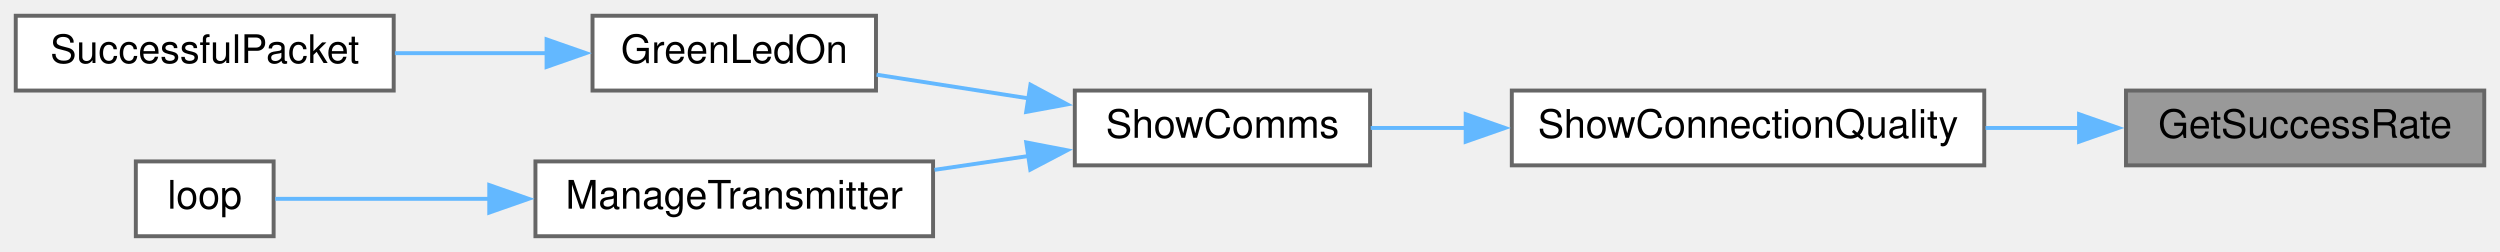
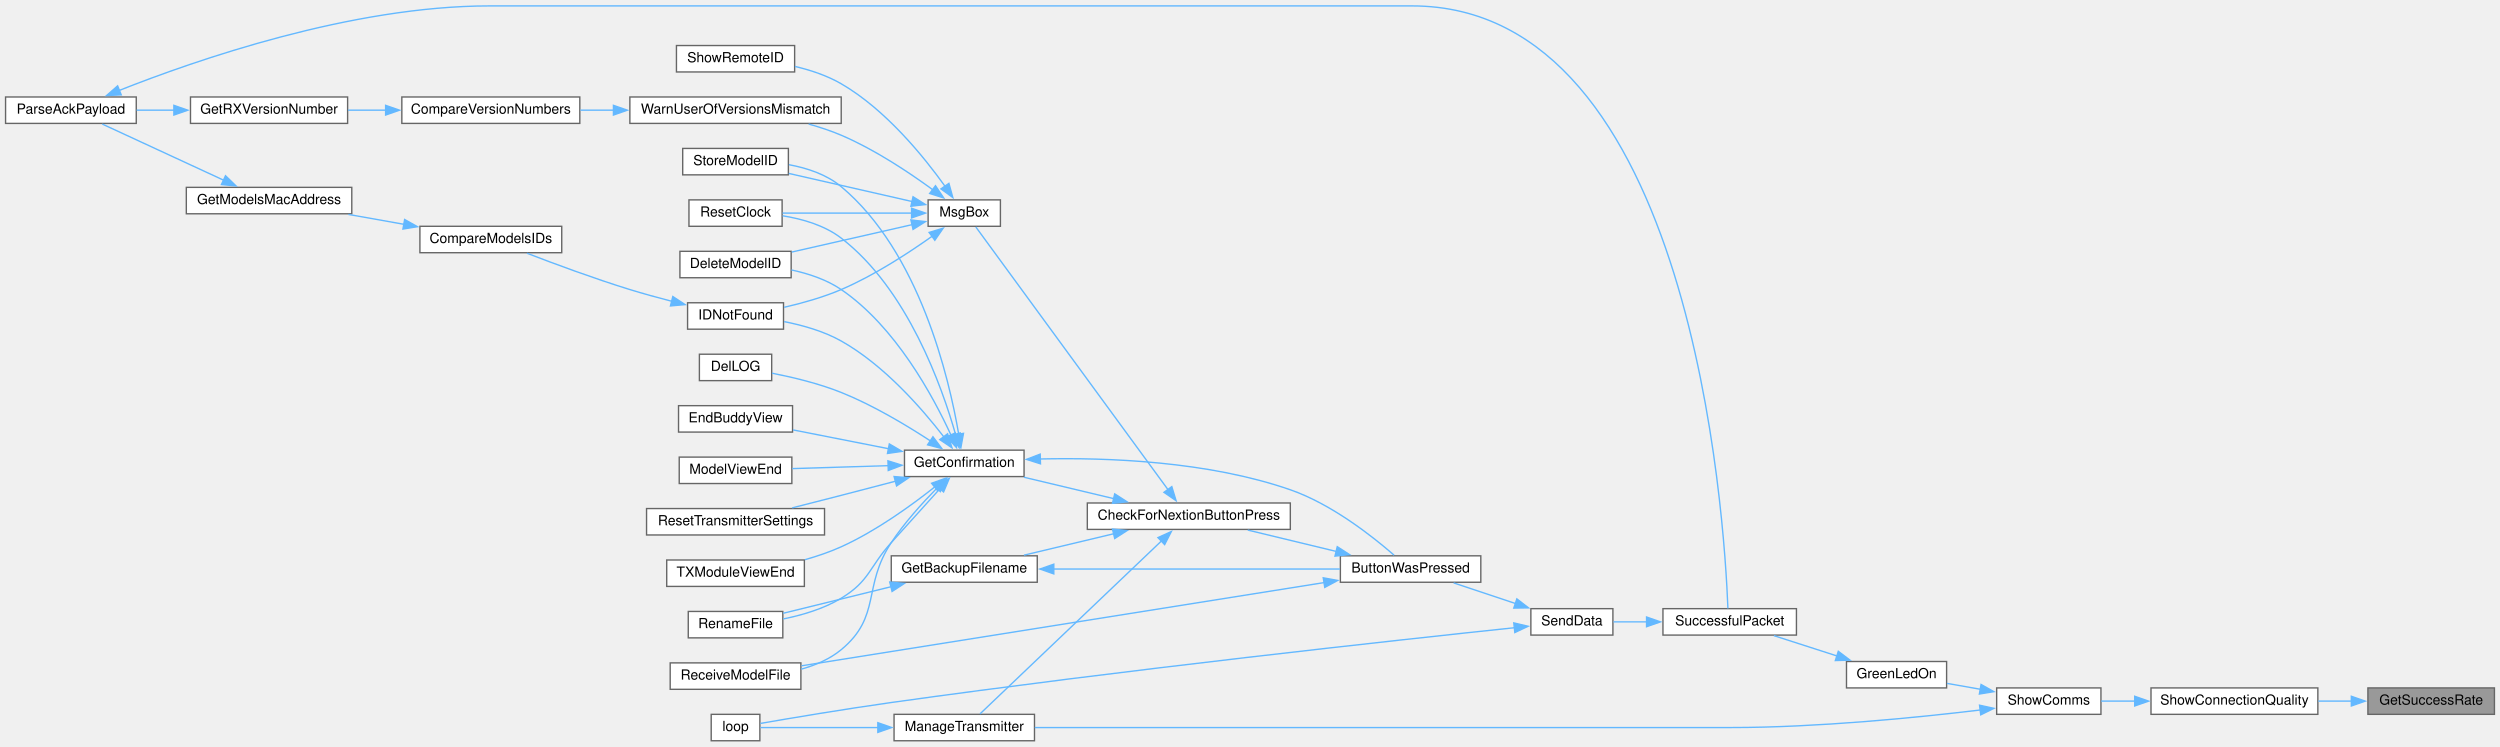
- <svg xmlns="http://www.w3.org/2000/svg" xmlns:xlink="http://www.w3.org/1999/xlink" width="635pt" height="64pt" viewBox="0.00 0.00 635.00 64.00">
-   <g id="graph0" class="graph" transform="scale(1 1) rotate(0) translate(4 60)">
+ <svg xmlns="http://www.w3.org/2000/svg" xmlns:xlink="http://www.w3.org/1999/xlink" width="1798pt" height="537pt" viewBox="0.00 0.00 1798.00 536.50">
+   <g id="graph0" class="graph" transform="scale(1 1) rotate(0) translate(4 532.5)">
    <g id="node1" class="node">
      <g id="a_node1">
        <a xlink:title=" ">
-           <polygon fill="#999999" stroke="#666666" points="627,-37 536,-37 536,-18 627,-18 627,-37" />
-           <text text-anchor="middle" x="581.5" y="-25" font-family="Helvetica,sans-Serif" font-size="10.00">GetSuccessRate</text>
+           <polygon fill="#999999" stroke="#666666" points="1790,-38 1699,-38 1699,-19 1790,-19 1790,-38" />
+           <text text-anchor="middle" x="1744.5" y="-26" font-family="Helvetica,sans-Serif" font-size="10.00">GetSuccessRate</text>
        </a>
      </g>
    </g>
    <g id="node2" class="node">
      <g id="a_node2">
        <a xlink:href="Utilities_8h.html#a77e9a1ed6c347897af1e92db48c68b77" target="_top" xlink:title=" ">
-           <polygon fill="white" stroke="#666666" points="500,-37 380,-37 380,-18 500,-18 500,-37" />
-           <text text-anchor="middle" x="440" y="-25" font-family="Helvetica,sans-Serif" font-size="10.00">ShowConnectionQuality</text>
+           <polygon fill="white" stroke="#666666" points="1663,-38 1543,-38 1543,-19 1663,-19 1663,-38" />
+           <text text-anchor="middle" x="1603" y="-26" font-family="Helvetica,sans-Serif" font-size="10.00">ShowConnectionQuality</text>
        </a>
      </g>
    </g>
    <g id="edge1" class="edge">
-       <path fill="none" stroke="#63b8ff" d="M524.27,-27.5C516.39,-27.5 508.27,-27.5 500.33,-27.5" />
-       <polygon fill="#63b8ff" stroke="#63b8ff" points="524.08,-31 534.08,-27.5 524.08,-24 524.08,-31" />
+       <path fill="none" stroke="#63b8ff" d="M1687.27,-28.5C1679.39,-28.5 1671.27,-28.5 1663.33,-28.5" />
+       <polygon fill="#63b8ff" stroke="#63b8ff" points="1687.08,-32 1697.08,-28.5 1687.08,-25 1687.08,-32" />
    </g>
    <g id="node3" class="node">
      <g id="a_node3">
        <a xlink:href="TransmitterCode_2src_2main_8cpp.html#a5d3a46c21927cf7a3031a1e68e0b7b48" target="_top" xlink:title="SHOW COMMS.">
-           <polygon fill="white" stroke="#666666" points="344,-37 269,-37 269,-18 344,-18 344,-37" />
-           <text text-anchor="middle" x="306.5" y="-25" font-family="Helvetica,sans-Serif" font-size="10.00">ShowComms</text>
+           <polygon fill="white" stroke="#666666" points="1507,-38 1432,-38 1432,-19 1507,-19 1507,-38" />
+           <text text-anchor="middle" x="1469.5" y="-26" font-family="Helvetica,sans-Serif" font-size="10.00">ShowComms</text>
        </a>
      </g>
    </g>
    <g id="edge2" class="edge">
-       <path fill="none" stroke="#63b8ff" d="M368.38,-27.5C360.02,-27.5 351.76,-27.5 344.16,-27.5" />
-       <polygon fill="#63b8ff" stroke="#63b8ff" points="368.28,-31 378.28,-27.5 368.28,-24 368.28,-31" />
+       <path fill="none" stroke="#63b8ff" d="M1531.38,-28.5C1523.02,-28.5 1514.76,-28.5 1507.16,-28.5" />
+       <polygon fill="#63b8ff" stroke="#63b8ff" points="1531.28,-32 1541.28,-28.5 1531.28,-25 1531.28,-32" />
    </g>
    <g id="node4" class="node">
      <g id="a_node4">
        <a xlink:href="TransmitterCode_2src_2main_8cpp.html#a62e53eb9359c32b666e3386d62c57037" target="_top" xlink:title=" ">
-           <polygon fill="white" stroke="#666666" points="218.5,-56 146.5,-56 146.5,-37 218.5,-37 218.5,-56" />
-           <text text-anchor="middle" x="182.5" y="-44" font-family="Helvetica,sans-Serif" font-size="10.00">GreenLedOn</text>
+           <polygon fill="white" stroke="#666666" points="1396,-57 1324,-57 1324,-38 1396,-38 1396,-57" />
+           <text text-anchor="middle" x="1360" y="-45" font-family="Helvetica,sans-Serif" font-size="10.00">GreenLedOn</text>
        </a>
      </g>
    </g>
    <g id="edge3" class="edge">
-       <path fill="none" stroke="#63b8ff" d="M257.46,-34.98C244.51,-37 230.74,-39.14 218.64,-41.03" />
-       <polygon fill="#63b8ff" stroke="#63b8ff" points="257.73,-38.48 267.07,-33.49 256.65,-31.57 257.73,-38.48" />
-     </g>
-     <g id="node6" class="node">
-       <g id="a_node6">
+       <path fill="none" stroke="#63b8ff" d="M1420.27,-37.03C1412.18,-38.45 1403.93,-39.91 1396.25,-41.27" />
+       <polygon fill="#63b8ff" stroke="#63b8ff" points="1420.78,-40.49 1430.01,-35.3 1419.56,-33.6 1420.78,-40.49" />
+     </g>
+     <g id="node25" class="node">
+       <g id="a_node25">
        <a xlink:href="TransmitterCode_2src_2main_8cpp.html#a558ea014e230b7caa54ce5a37ad29b22" target="_top" xlink:title=" ">
-           <polygon fill="white" stroke="#666666" points="233,-19 132,-19 132,0 233,0 233,-19" />
-           <text text-anchor="middle" x="182.5" y="-7" font-family="Helvetica,sans-Serif" font-size="10.00">ManageTransmitter</text>
-         </a>
-       </g>
-     </g>
-     <g id="edge5" class="edge">
-       <path fill="none" stroke="#63b8ff" d="M257.31,-20.39C249.45,-19.23 241.28,-18.02 233.37,-16.86" />
-       <polygon fill="#63b8ff" stroke="#63b8ff" points="256.66,-23.83 267.07,-21.83 257.69,-16.91 256.66,-23.83" />
+           <polygon fill="white" stroke="#666666" points="740,-19 639,-19 639,0 740,0 740,-19" />
+           <text text-anchor="middle" x="689.5" y="-7" font-family="Helvetica,sans-Serif" font-size="10.00">ManageTransmitter</text>
+         </a>
+       </g>
+     </g>
+     <g id="edge42" class="edge">
+       <path fill="none" stroke="#63b8ff" d="M1420.12,-22.11C1374.14,-16.59 1302.98,-9.5 1241,-9.5 1241,-9.5 1241,-9.5 1009.5,-9.5 914.24,-9.5 802.99,-9.5 740.23,-9.5" />
+       <polygon fill="#63b8ff" stroke="#63b8ff" points="1419.68,-25.58 1430.04,-23.32 1420.54,-18.63 1419.68,-25.58" />
    </g>
    <g id="node5" class="node">
      <g id="a_node5">
        <a xlink:href="transceiver_8h.html#a1c11bb6771548de7d96723045b922620" target="_top" xlink:title=" ">
-           <polygon fill="white" stroke="#666666" points="96,-56 0,-56 0,-37 96,-37 96,-56" />
-           <text text-anchor="middle" x="48" y="-44" font-family="Helvetica,sans-Serif" font-size="10.00">SuccessfulPacket</text>
+           <polygon fill="white" stroke="#666666" points="1288,-95 1192,-95 1192,-76 1288,-76 1288,-95" />
+           <text text-anchor="middle" x="1240" y="-83" font-family="Helvetica,sans-Serif" font-size="10.00">SuccessfulPacket</text>
        </a>
      </g>
    </g>
    <g id="edge4" class="edge">
-       <path fill="none" stroke="#63b8ff" d="M135.14,-46.5C122.57,-46.5 108.93,-46.5 96.3,-46.5" />
-       <polygon fill="#63b8ff" stroke="#63b8ff" points="134.83,-50 144.83,-46.5 134.83,-43 134.83,-50" />
+       <path fill="none" stroke="#63b8ff" d="M1317.42,-60.89C1302.4,-65.73 1285.73,-71.1 1271.8,-75.58" />
+       <polygon fill="#63b8ff" stroke="#63b8ff" points="1318.11,-64.34 1326.56,-57.95 1315.96,-57.68 1318.11,-64.34" />
+     </g>
+     <g id="node6" class="node">
+       <g id="a_node6">
+         <a xlink:href="transceiver_8h.html#a049bfb836e7aa4a3a48a1a4bd225fafc" target="_top" xlink:title=" ">
+           <polygon fill="white" stroke="#666666" points="1156,-95 1097,-95 1097,-76 1156,-76 1156,-95" />
+           <text text-anchor="middle" x="1126.5" y="-83" font-family="Helvetica,sans-Serif" font-size="10.00">SendData</text>
+         </a>
+       </g>
+     </g>
+     <g id="edge5" class="edge">
+       <path fill="none" stroke="#63b8ff" d="M1180.39,-85.5C1172.07,-85.5 1163.83,-85.5 1156.43,-85.5" />
+       <polygon fill="#63b8ff" stroke="#63b8ff" points="1180.2,-89 1190.2,-85.5 1180.2,-82 1180.2,-89" />
    </g>
    <g id="node7" class="node">
      <g id="a_node7">
+         <a xlink:href="TransmitterCode_2src_2main_8cpp.html#a804fdbdd5eab4c596bbe8a23eecbe4d5" target="_top" xlink:title=" ">
+           <polygon fill="white" stroke="#666666" points="1061,-133 960,-133 960,-114 1061,-114 1061,-133" />
+           <text text-anchor="middle" x="1010.5" y="-121" font-family="Helvetica,sans-Serif" font-size="10.00">ButtonWasPressed</text>
+         </a>
+       </g>
+     </g>
+     <g id="edge6" class="edge">
+       <path fill="none" stroke="#63b8ff" d="M1085.97,-98.68C1071.36,-103.55 1055.07,-108.98 1041.45,-113.52" />
+       <polygon fill="#63b8ff" stroke="#63b8ff" points="1086.92,-102.05 1095.3,-95.57 1084.7,-95.41 1086.92,-102.05" />
+     </g>
+     <g id="node26" class="node">
+       <g id="a_node26">
        <a xlink:href="TransmitterCode_2src_2main_8cpp.html#ad3cb30894c94eb016e98bdcaa899ac86" target="_top" xlink:title=" ">
-           <polygon fill="white" stroke="#666666" points="65.5,-19 30.5,-19 30.5,0 65.5,0 65.5,-19" />
-           <text text-anchor="middle" x="48" y="-7" font-family="Helvetica,sans-Serif" font-size="10.00">loop</text>
-         </a>
-       </g>
-     </g>
-     <g id="edge6" class="edge">
-       <path fill="none" stroke="#63b8ff" d="M120.46,-9.5C100.47,-9.5 79.83,-9.5 65.91,-9.5" />
-       <polygon fill="#63b8ff" stroke="#63b8ff" points="120.27,-13 130.27,-9.5 120.27,-6 120.27,-13" />
+           <polygon fill="white" stroke="#666666" points="542.5,-19 507.5,-19 507.5,0 542.5,0 542.5,-19" />
+           <text text-anchor="middle" x="525" y="-7" font-family="Helvetica,sans-Serif" font-size="10.00">loop</text>
+         </a>
+       </g>
+     </g>
+     <g id="edge41" class="edge">
+       <path fill="none" stroke="#63b8ff" d="M1085.29,-81.31C1001.67,-72.47 803.03,-50.81 637,-27.5 603.55,-22.8 564.62,-16.24 542.89,-12.47" />
+       <polygon fill="#63b8ff" stroke="#63b8ff" points="1084.72,-84.77 1095.03,-82.34 1085.45,-77.81 1084.72,-84.77" />
+     </g>
+     <g id="node8" class="node">
+       <g id="a_node8">
+         <a xlink:href="Utilities_8h.html#afb7c85cac4aa89fd998ed81c330374d2" target="_top" xlink:title=" ">
+           <polygon fill="white" stroke="#666666" points="924,-171 778,-171 778,-152 924,-152 924,-171" />
+           <text text-anchor="middle" x="851" y="-159" font-family="Helvetica,sans-Serif" font-size="10.00">CheckForNextionButtonPress</text>
+         </a>
+       </g>
+     </g>
+     <g id="edge7" class="edge">
+       <path fill="none" stroke="#63b8ff" d="M956.94,-136.18C936.25,-141.17 912.83,-146.82 893.38,-151.52" />
+       <polygon fill="#63b8ff" stroke="#63b8ff" points="957.75,-139.59 966.65,-133.84 956.11,-132.78 957.75,-139.59" />
+     </g>
+     <g id="node20" class="node">
+       <g id="a_node20">
+         <a xlink:href="ModelExchange_8h.html#ab7c9edf843c732d7fe296564f39bc0dc" target="_top" xlink:title="RECEIVE A MODEL FILE.">
+           <polygon fill="white" stroke="#666666" points="572,-56 478,-56 478,-37 572,-37 572,-56" />
+           <text text-anchor="middle" x="525" y="-44" font-family="Helvetica,sans-Serif" font-size="10.00">ReceiveModelFile</text>
+         </a>
+       </g>
+     </g>
+     <g id="edge40" class="edge">
+       <path fill="none" stroke="#63b8ff" d="M948.38,-113.77C850.38,-98.16 660.21,-67.87 572.44,-53.9" />
+       <polygon fill="#63b8ff" stroke="#63b8ff" points="947.66,-117.2 958.08,-115.31 948.76,-110.28 947.66,-117.2" />
+     </g>
+     <g id="node9" class="node">
+       <g id="a_node9">
+         <a xlink:href="TransmitterCode_2src_2main_8cpp.html#a641d6dab68ec7b2a8a32492aac55bc1c" target="_top" xlink:title=" ">
+           <polygon fill="white" stroke="#666666" points="742,-133 637,-133 637,-114 742,-114 742,-133" />
+           <text text-anchor="middle" x="689.5" y="-121" font-family="Helvetica,sans-Serif" font-size="10.00">GetBackupFilename</text>
+         </a>
+       </g>
+     </g>
+     <g id="edge8" class="edge">
+       <path fill="none" stroke="#63b8ff" d="M797.07,-148.89C776.04,-143.88 752.2,-138.2 732.4,-133.48" />
+       <polygon fill="#63b8ff" stroke="#63b8ff" points="796.08,-152.25 806.62,-151.17 797.7,-145.44 796.08,-152.25" />
+     </g>
+     <g id="node11" class="node">
+       <g id="a_node11">
+         <a xlink:href="TransmitterCode_2src_2main_8cpp.html#a6506bf72e0dd9e9ce480156b47625bff" target="_top" xlink:title=" ">
+           <polygon fill="white" stroke="#666666" points="732.5,-209 646.5,-209 646.5,-190 732.5,-190 732.5,-209" />
+           <text text-anchor="middle" x="689.5" y="-197" font-family="Helvetica,sans-Serif" font-size="10.00">GetConfirmation</text>
+         </a>
+       </g>
+     </g>
+     <g id="edge11" class="edge">
+       <path fill="none" stroke="#63b8ff" d="M797.07,-174.11C776.04,-179.12 752.2,-184.8 732.4,-189.52" />
+       <polygon fill="#63b8ff" stroke="#63b8ff" points="797.7,-177.56 806.62,-171.83 796.08,-170.75 797.7,-177.56" />
+     </g>
+     <g id="edge28" class="edge">
+       <path fill="none" stroke="#63b8ff" d="M831.41,-143.79C797.63,-111.59 727.2,-44.48 700.8,-19.31" />
+       <polygon fill="#63b8ff" stroke="#63b8ff" points="828.79,-146.12 838.44,-150.48 833.61,-141.05 828.79,-146.12" />
+     </g>
+     <g id="node27" class="node">
+       <g id="a_node27">
+         <a xlink:href="TransmitterCode_2src_2main_8cpp.html#a6f5b0f1e4ca75768c16c4dd93f92a8de" target="_top" xlink:title=" ">
+           <polygon fill="white" stroke="#666666" points="715.5,-389 663.5,-389 663.5,-370 715.5,-370 715.5,-389" />
+           <text text-anchor="middle" x="689.5" y="-377" font-family="Helvetica,sans-Serif" font-size="10.00">MsgBox</text>
+         </a>
+       </g>
+     </g>
+     <g id="edge30" class="edge">
+       <path fill="none" stroke="#63b8ff" d="M836,-180.63C803.25,-225.4 722.53,-335.73 697.81,-369.51" />
+       <polygon fill="#63b8ff" stroke="#63b8ff" points="838.76,-182.79 841.84,-172.65 833.11,-178.66 838.76,-182.79" />
+     </g>
+     <g id="edge9" class="edge">
+       <path fill="none" stroke="#63b8ff" d="M753.68,-123.5C814.13,-123.5 904.1,-123.5 959.66,-123.5" />
+       <polygon fill="#63b8ff" stroke="#63b8ff" points="753.89,-120 743.89,-123.5 753.89,-127 753.89,-120" />
+     </g>
+     <g id="node10" class="node">
+       <g id="a_node10">
+         <a xlink:href="TransmitterCode_2src_2main_8cpp.html#a9d94366336f1e5fd43edb9c24bec5821" target="_top" xlink:title=" ">
+           <polygon fill="white" stroke="#666666" points="559,-93 491,-93 491,-74 559,-74 559,-93" />
+           <text text-anchor="middle" x="525" y="-81" font-family="Helvetica,sans-Serif" font-size="10.00">RenameFile</text>
+         </a>
+       </g>
+     </g>
+     <g id="edge10" class="edge">
+       <path fill="none" stroke="#63b8ff" d="M636.96,-110.81C611.53,-104.55 581.61,-97.19 559.24,-91.68" />
+       <polygon fill="#63b8ff" stroke="#63b8ff" points="635.9,-114.16 646.44,-113.15 637.57,-107.36 635.9,-114.16" />
+     </g>
+     <g id="edge12" class="edge">
+       <path fill="none" stroke="#63b8ff" d="M744.16,-202.65C792.53,-203.76 864.91,-201.04 924,-180.5 953.83,-170.13 983.28,-146.85 998.62,-133.47" />
+       <polygon fill="#63b8ff" stroke="#63b8ff" points="744.32,-199.16 734.22,-202.36 744.11,-206.15 744.32,-199.16" />
+     </g>
+     <g id="edge23" class="edge">
+       <path fill="none" stroke="#63b8ff" d="M672.08,-181.35C661.96,-170.15 648.72,-155.5 637,-142.5 620.98,-124.74 621.48,-114.86 601,-102.5 588.47,-94.93 573.01,-90.37 559.39,-87.62" />
+       <polygon fill="#63b8ff" stroke="#63b8ff" points="669.43,-183.63 678.73,-188.7 674.62,-178.94 669.43,-183.63" />
+     </g>
+     <g id="node12" class="node">
+       <g id="a_node12">
+         <a xlink:href="TransmitterCode_2src_2main_8cpp.html#ac45477c637c975e13189e2988c8813b3" target="_top" xlink:title=" ">
+           <polygon fill="white" stroke="#666666" points="565,-352 485,-352 485,-333 565,-333 565,-352" />
+           <text text-anchor="middle" x="525" y="-340" font-family="Helvetica,sans-Serif" font-size="10.00">DeleteModelID</text>
+         </a>
+       </g>
+     </g>
+     <g id="edge13" class="edge">
+       <path fill="none" stroke="#63b8ff" d="M680.03,-219.65C667.18,-247.66 640.07,-297.9 601,-324.5 590.49,-331.66 577.45,-335.98 565.2,-338.59" />
+       <polygon fill="#63b8ff" stroke="#63b8ff" points="683.08,-221.41 683.91,-210.85 676.67,-218.59 683.08,-221.41" />
+     </g>
+     <g id="node13" class="node">
+       <g id="a_node13">
+         <a xlink:href="TransmitterCode_2src_2main_8cpp.html#a53d438145d004c3b053f245f494f4284" target="_top" xlink:title=" ">
+           <polygon fill="white" stroke="#666666" points="551,-278 499,-278 499,-259 551,-259 551,-278" />
+           <text text-anchor="middle" x="525" y="-266" font-family="Helvetica,sans-Serif" font-size="10.00">DelLOG</text>
+         </a>
+       </g>
+     </g>
+     <g id="edge14" class="edge">
+       <path fill="none" stroke="#63b8ff" d="M665.42,-215.47C648.31,-226.68 624.05,-241.25 601,-250.5 584.97,-256.93 566.05,-261.45 551.22,-264.36" />
+       <polygon fill="#63b8ff" stroke="#63b8ff" points="666.98,-218.64 673.35,-210.17 663.09,-212.82 666.98,-218.64" />
+     </g>
+     <g id="node14" class="node">
+       <g id="a_node14">
+         <a xlink:href="TransmitterCode_2src_2main_8cpp.html#a16c65917a148c7f6c17babf11e977b69" target="_top" xlink:title=" ">
+           <polygon fill="white" stroke="#666666" points="566,-241 484,-241 484,-222 566,-222 566,-241" />
+           <text text-anchor="middle" x="525" y="-229" font-family="Helvetica,sans-Serif" font-size="10.00">EndBuddyView</text>
+         </a>
+       </g>
+     </g>
+     <g id="edge15" class="edge">
+       <path fill="none" stroke="#63b8ff" d="M635.19,-210C612.8,-214.41 587.17,-219.45 566.38,-223.55" />
+       <polygon fill="#63b8ff" stroke="#63b8ff" points="635.61,-213.48 644.74,-208.12 634.26,-206.61 635.61,-213.48" />
+     </g>
+     <g id="node15" class="node">
+       <g id="a_node15">
+         <a xlink:href="ModelMatch_8h.html#afdd42b1130d38073be1c2025af855879" target="_top" xlink:title=" ">
+           <polygon fill="white" stroke="#666666" points="559.5,-315 490.5,-315 490.5,-296 559.5,-296 559.5,-315" />
+           <text text-anchor="middle" x="525" y="-303" font-family="Helvetica,sans-Serif" font-size="10.00">IDNotFound</text>
+         </a>
+       </g>
+     </g>
+     <g id="edge16" class="edge">
+       <path fill="none" stroke="#63b8ff" d="M674.73,-218.63C659.13,-238.85 631.85,-270.17 601,-287.5 588.51,-294.52 573.36,-298.81 559.95,-301.44" />
+       <polygon fill="#63b8ff" stroke="#63b8ff" points="677.5,-220.77 680.68,-210.66 671.89,-216.58 677.5,-220.77" />
+     </g>
+     <g id="node19" class="node">
+       <g id="a_node19">
+         <a xlink:href="TransmitterCode_2src_2main_8cpp.html#ae9f91b9da28f2e1e2fb126961f03c31c" target="_top" xlink:title=" ">
+           <polygon fill="white" stroke="#666666" points="565.5,-204 484.5,-204 484.5,-185 565.5,-185 565.5,-204" />
+           <text text-anchor="middle" x="525" y="-192" font-family="Helvetica,sans-Serif" font-size="10.00">ModelViewEnd</text>
+         </a>
+       </g>
+     </g>
+     <g id="edge21" class="edge">
+       <path fill="none" stroke="#63b8ff" d="M634.8,-197.85C612.29,-197.16 586.59,-196.36 565.82,-195.73" />
+       <polygon fill="#63b8ff" stroke="#63b8ff" points="634.61,-201.34 644.72,-198.15 634.83,-194.35 634.61,-201.34" />
+     </g>
+     <g id="edge22" class="edge">
+       <path fill="none" stroke="#63b8ff" d="M669.86,-181.7C659.34,-171 646.45,-156.74 637,-142.5 616.11,-111.03 630.12,-89.57 601,-65.5 592.82,-58.74 582.55,-54.34 572.25,-51.49" />
+       <polygon fill="#63b8ff" stroke="#63b8ff" points="667.37,-184.15 676.94,-188.7 672.29,-179.18 667.37,-184.15" />
+     </g>
+     <g id="node21" class="node">
+       <g id="a_node21">
+         <a xlink:href="TransmitterCode_2src_2main_8cpp.html#a75875d66db3193e4034c3768c175f8ef" target="_top" xlink:title=" ">
+           <polygon fill="white" stroke="#666666" points="558.5,-389 491.5,-389 491.5,-370 558.5,-370 558.5,-389" />
+           <text text-anchor="middle" x="525" y="-377" font-family="Helvetica,sans-Serif" font-size="10.00">ResetClock</text>
+         </a>
+       </g>
+     </g>
+     <g id="edge24" class="edge">
+       <path fill="none" stroke="#63b8ff" d="M683.32,-220.05C673.46,-254.78 648.6,-324.9 601,-361.5 589.01,-370.72 572.99,-375.31 558.83,-377.56" />
+       <polygon fill="#63b8ff" stroke="#63b8ff" points="686.59,-221.38 685.8,-210.81 679.83,-219.56 686.59,-221.38" />
+     </g>
+     <g id="node22" class="node">
+       <g id="a_node22">
+         <a xlink:href="TransmitterCode_2src_2main_8cpp.html#a5c7f22bae35d5d6df9d54fe79dbb8401" target="_top" xlink:title=" ">
+           <polygon fill="white" stroke="#666666" points="589,-167 461,-167 461,-148 589,-148 589,-167" />
+           <text text-anchor="middle" x="525" y="-155" font-family="Helvetica,sans-Serif" font-size="10.00">ResetTransmitterSettings</text>
+         </a>
+       </g>
+     </g>
+     <g id="edge25" class="edge">
+       <path fill="none" stroke="#63b8ff" d="M640.17,-186.71C627.43,-183.37 613.7,-179.78 601,-176.5 589.55,-173.55 577.12,-170.38 565.72,-167.49" />
+       <polygon fill="#63b8ff" stroke="#63b8ff" points="639.02,-190.03 649.59,-189.19 640.81,-183.26 639.02,-190.03" />
+     </g>
+     <g id="node23" class="node">
+       <g id="a_node23">
+         <a xlink:href="TransmitterCode_2src_2main_8cpp.html#a3838aa0b33bb22d3b9934da05d2716d8" target="_top" xlink:title=" ">
+           <polygon fill="white" stroke="#666666" points="563,-426 487,-426 487,-407 563,-407 563,-426" />
+           <text text-anchor="middle" x="525" y="-414" font-family="Helvetica,sans-Serif" font-size="10.00">StoreModelID</text>
+         </a>
+       </g>
+     </g>
+     <g id="edge26" class="edge">
+       <path fill="none" stroke="#63b8ff" d="M685.52,-220.34C678.56,-261.09 657.31,-351.45 601,-398.5 590.52,-407.26 576.48,-411.89 563.39,-414.3" />
+       <polygon fill="#63b8ff" stroke="#63b8ff" points="688.95,-221.09 687.04,-210.67 682.03,-220 688.95,-221.09" />
+     </g>
+     <g id="node24" class="node">
+       <g id="a_node24">
+         <a xlink:href="TransmitterCode_2src_2main_8cpp.html#a3c55ef7c23759a89a86f6519569c4f7a" target="_top" xlink:title=" ">
+           <polygon fill="white" stroke="#666666" points="574.5,-130 475.5,-130 475.5,-111 574.5,-111 574.5,-130" />
+           <text text-anchor="middle" x="525" y="-118" font-family="Helvetica,sans-Serif" font-size="10.00">TXModuleViewEnd</text>
+         </a>
+       </g>
+     </g>
+     <g id="edge27" class="edge">
+       <path fill="none" stroke="#63b8ff" d="M668.64,-182.84C651.66,-169.36 626.07,-150.83 601,-139.5 592.8,-135.79 583.75,-132.72 574.87,-130.21" />
+       <polygon fill="#63b8ff" stroke="#63b8ff" points="665.99,-185.19 675.96,-188.77 670.4,-179.75 665.99,-185.19" />
+     </g>
+     <g id="node16" class="node">
+       <g id="a_node16">
+         <a xlink:href="ModelMatch_8h.html#af8fe429ceb65bf9d257a2a0f1c63eccb" target="_top" xlink:title=" ">
+           <polygon fill="white" stroke="#666666" points="400,-370 298,-370 298,-351 400,-351 400,-370" />
+           <text text-anchor="middle" x="349" y="-358" font-family="Helvetica,sans-Serif" font-size="10.00">CompareModelsIDs</text>
+         </a>
+       </g>
+     </g>
+     <g id="edge17" class="edge">
+       <path fill="none" stroke="#63b8ff" d="M479.2,-316.06C469.21,-318.64 458.7,-321.52 449,-324.5 423.48,-332.35 394.87,-342.96 374.99,-350.62" />
+       <polygon fill="#63b8ff" stroke="#63b8ff" points="479.89,-319.5 488.73,-313.67 478.18,-312.71 479.89,-319.5" />
+     </g>
+     <g id="node17" class="node">
+       <g id="a_node17">
+         <a xlink:href="ModelMatch_8h.html#a494cb4acb30856d1f53f08df1b80c41b" target="_top" xlink:title=" ">
+           <polygon fill="white" stroke="#666666" points="249,-398 130,-398 130,-379 249,-379 249,-398" />
+           <text text-anchor="middle" x="189.5" y="-386" font-family="Helvetica,sans-Serif" font-size="10.00">GetModelsMacAddress</text>
+         </a>
+       </g>
+     </g>
+     <g id="edge18" class="edge">
+       <path fill="none" stroke="#63b8ff" d="M286.41,-371.45C273.28,-373.78 259.48,-376.24 246.57,-378.53" />
+       <polygon fill="#63b8ff" stroke="#63b8ff" points="287.01,-374.9 296.24,-369.7 285.78,-368.01 287.01,-374.9" />
+     </g>
+     <g id="node18" class="node">
+       <g id="a_node18">
+         <a xlink:href="TransmitterCode_2src_2main_8cpp.html#a694f4f5a0147f4dc29b0bc1a8951547d" target="_top" xlink:title=" ">
+           <polygon fill="white" stroke="#666666" points="94,-463 0,-463 0,-444 94,-444 94,-463" />
+           <text text-anchor="middle" x="47" y="-451" font-family="Helvetica,sans-Serif" font-size="10.00">ParseAckPayload</text>
+         </a>
+       </g>
+     </g>
+     <g id="edge19" class="edge">
+       <path fill="none" stroke="#63b8ff" d="M156.83,-403.15C130.19,-415.48 92.83,-432.76 69.54,-443.53" />
+       <polygon fill="#63b8ff" stroke="#63b8ff" points="158.18,-406.38 165.79,-399.01 155.24,-400.03 158.18,-406.38" />
+     </g>
+     <g id="edge20" class="edge">
+       <path fill="none" stroke="#63b8ff" d="M81.71,-467.69C136.52,-489.43 248.8,-528.5 348,-528.5 1011.5,-528.5 1011.5,-528.5 1011.5,-528.5 1213.38,-528.5 1236.25,-159.95 1238.72,-95.16" />
+       <polygon fill="#63b8ff" stroke="#63b8ff" points="83.21,-464.52 72.63,-464.03 80.6,-471.01 83.21,-464.52" />
+     </g>
+     <g id="edge29" class="edge">
+       <path fill="none" stroke="#63b8ff" d="M627.49,-9.5C597.2,-9.5 562.9,-9.5 542.94,-9.5" />
+       <polygon fill="#63b8ff" stroke="#63b8ff" points="627.35,-13 637.35,-9.5 627.35,-6 627.35,-13" />
+     </g>
+     <g id="edge31" class="edge">
+       <path fill="none" stroke="#63b8ff" d="M651.96,-371.18C626.22,-365.32 591.8,-357.48 565.44,-351.48" />
+       <polygon fill="#63b8ff" stroke="#63b8ff" points="651.11,-374.58 661.63,-373.38 652.66,-367.75 651.11,-374.58" />
+     </g>
+     <g id="edge32" class="edge">
+       <path fill="none" stroke="#63b8ff" d="M666.47,-362.91C649.39,-350.75 624.71,-334.66 601,-324.5 588.04,-318.95 573.09,-314.75 559.97,-311.74" />
+       <polygon fill="#63b8ff" stroke="#63b8ff" points="664.21,-365.6 674.36,-368.65 668.33,-359.94 664.21,-365.6" />
+     </g>
+     <g id="edge33" class="edge">
+       <path fill="none" stroke="#63b8ff" d="M651.82,-379.5C623.87,-379.5 585.73,-379.5 558.79,-379.5" />
+       <polygon fill="#63b8ff" stroke="#63b8ff" points="651.6,-383 661.6,-379.5 651.6,-376 651.6,-383" />
+     </g>
+     <g id="edge35" class="edge">
+       <path fill="none" stroke="#63b8ff" d="M652.03,-387.8C625.58,-393.83 589.92,-401.95 563.28,-408.01" />
+       <polygon fill="#63b8ff" stroke="#63b8ff" points="652.66,-391.25 661.63,-385.62 651.11,-384.42 652.66,-391.25" />
+     </g>
+     <g id="node28" class="node">
+       <g id="a_node28">
+         <a xlink:href="ModelExchange_8h.html#ac36bdea2efcd030a336293af16f5dc09" target="_top" xlink:title=" ">
+           <polygon fill="white" stroke="#666666" points="567.5,-500 482.5,-500 482.5,-481 567.5,-481 567.5,-500" />
+           <text text-anchor="middle" x="525" y="-488" font-family="Helvetica,sans-Serif" font-size="10.00">ShowRemoteID</text>
+         </a>
+       </g>
+     </g>
+     <g id="edge34" class="edge">
+       <path fill="none" stroke="#63b8ff" d="M675.66,-398.78C660.41,-420.12 632.97,-453.95 601,-472.5 590.92,-478.35 579.03,-482.3 567.73,-484.97" />
+       <polygon fill="#63b8ff" stroke="#63b8ff" points="678.46,-400.88 681.27,-390.67 672.7,-396.9 678.46,-400.88" />
+     </g>
+     <g id="node29" class="node">
+       <g id="a_node29">
+         <a xlink:href="TransmitterCode_2src_2main_8cpp.html#a7d321cdde32c31b15ca1080fda6743c8" target="_top" xlink:title=" ">
+           <polygon fill="white" stroke="#666666" points="601,-463 449,-463 449,-444 601,-444 601,-463" />
+           <text text-anchor="middle" x="525" y="-451" font-family="Helvetica,sans-Serif" font-size="10.00">WarnUserOfVersionsMismatch</text>
+         </a>
+       </g>
+     </g>
+     <g id="edge36" class="edge">
+       <path fill="none" stroke="#63b8ff" d="M666.85,-396.28C649.81,-408.74 625,-425.28 601,-435.5 593.61,-438.65 585.56,-441.31 577.57,-443.54" />
+       <polygon fill="#63b8ff" stroke="#63b8ff" points="668.8,-399.19 674.71,-390.4 664.61,-393.58 668.8,-399.19" />
+     </g>
+     <g id="node30" class="node">
+       <g id="a_node30">
+         <a xlink:href="TransmitterCode_2src_2main_8cpp.html#ad496cd10d726d7c5757d01a922c2aa25" target="_top" xlink:title=" ">
+           <polygon fill="white" stroke="#666666" points="413,-463 285,-463 285,-444 413,-444 413,-463" />
+           <text text-anchor="middle" x="349" y="-451" font-family="Helvetica,sans-Serif" font-size="10.00">CompareVersionNumbers</text>
+         </a>
+       </g>
+     </g>
+     <g id="edge37" class="edge">
+       <path fill="none" stroke="#63b8ff" d="M437.34,-453.5C429.28,-453.5 421.22,-453.5 413.43,-453.5" />
+       <polygon fill="#63b8ff" stroke="#63b8ff" points="437.18,-457 447.18,-453.5 437.18,-450 437.18,-457" />
+     </g>
+     <g id="node31" class="node">
+       <g id="a_node31">
+         <a xlink:href="TransmitterCode_2src_2main_8cpp.html#a4f813935d8fe58355228cbbf25e12f96" target="_top" xlink:title=" ">
+           <polygon fill="white" stroke="#666666" points="246,-463 133,-463 133,-444 246,-444 246,-463" />
+           <text text-anchor="middle" x="189.5" y="-451" font-family="Helvetica,sans-Serif" font-size="10.00">GetRXVersionNumber</text>
+         </a>
+       </g>
+     </g>
+     <g id="edge38" class="edge">
+       <path fill="none" stroke="#63b8ff" d="M273.38,-453.5C264.26,-453.5 255.07,-453.5 246.3,-453.5" />
+       <polygon fill="#63b8ff" stroke="#63b8ff" points="273.33,-457 283.33,-453.5 273.33,-450 273.33,-457" />
+     </g>
+     <g id="edge39" class="edge">
+       <path fill="none" stroke="#63b8ff" d="M121.13,-453.5C112.03,-453.5 102.87,-453.5 94.26,-453.5" />
+       <polygon fill="#63b8ff" stroke="#63b8ff" points="121.05,-457 131.05,-453.5 121.05,-450 121.05,-457" />
    </g>
  </g>
</svg>
